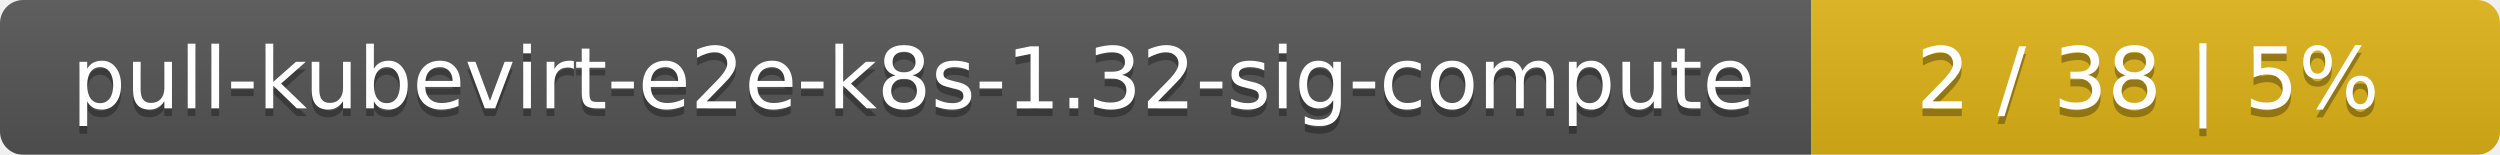
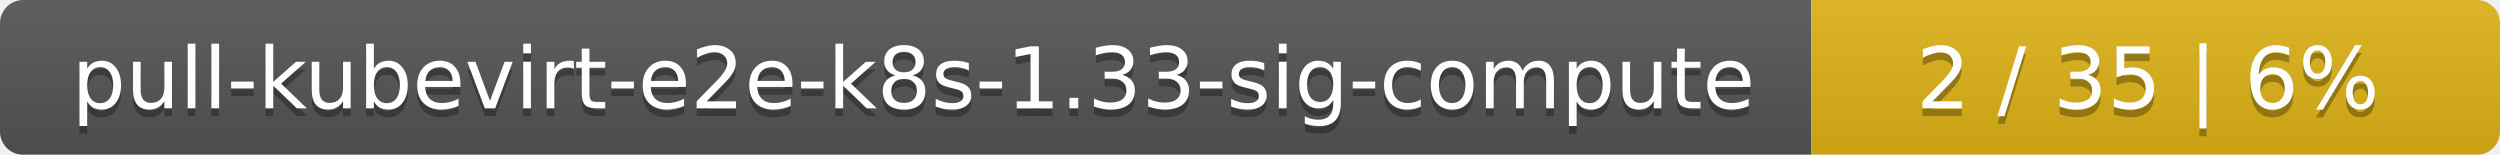
<svg xmlns="http://www.w3.org/2000/svg" width="323" height="20">
  <linearGradient id="smooth" x2="0" y2="100%">
    <stop offset="0" stop-color="#bbb" stop-opacity=".1" />
    <stop offset="1" stop-opacity=".1" />
  </linearGradient>
  <mask id="round">
    <rect width="323" height="20" rx="3" fill="#fff" />
  </mask>
  <g mask="url(#round)">
    <rect width="234" height="20" fill="#555" />
    <rect x="234" width="89" height="20" fill="#dfb317" />
    <rect width="323" height="20" fill="url(#smooth)" />
  </g>
  <g fill="#fff" text-anchor="middle" font-family="DejaVu Sans,Verdana,Geneva,sans-serif" font-size="11">
-     <text x="118" y="15" fill="#010101" fill-opacity=".3">pull-kubevirt-e2e-k8s-1.32-sig-compute</text>
-     <text x="118" y="14">pull-kubevirt-e2e-k8s-1.32-sig-compute</text>
-     <text x="277.5" y="15" fill="#010101" fill-opacity=".3">2 / 38    |    5%</text>
-     <text x="277.5" y="14">2 / 38    |    5%</text>
+     <text x="118" y="15" fill="#010101" fill-opacity=".3">pull-kubevirt-e2e-k8s-1.33-sig-compute</text>
+     <text x="118" y="14">pull-kubevirt-e2e-k8s-1.33-sig-compute</text>
+     <text x="277.5" y="15" fill="#010101" fill-opacity=".3">2 / 35    |    6%</text>
+     <text x="277.5" y="14">2 / 35    |    6%</text>
  </g>
</svg>
